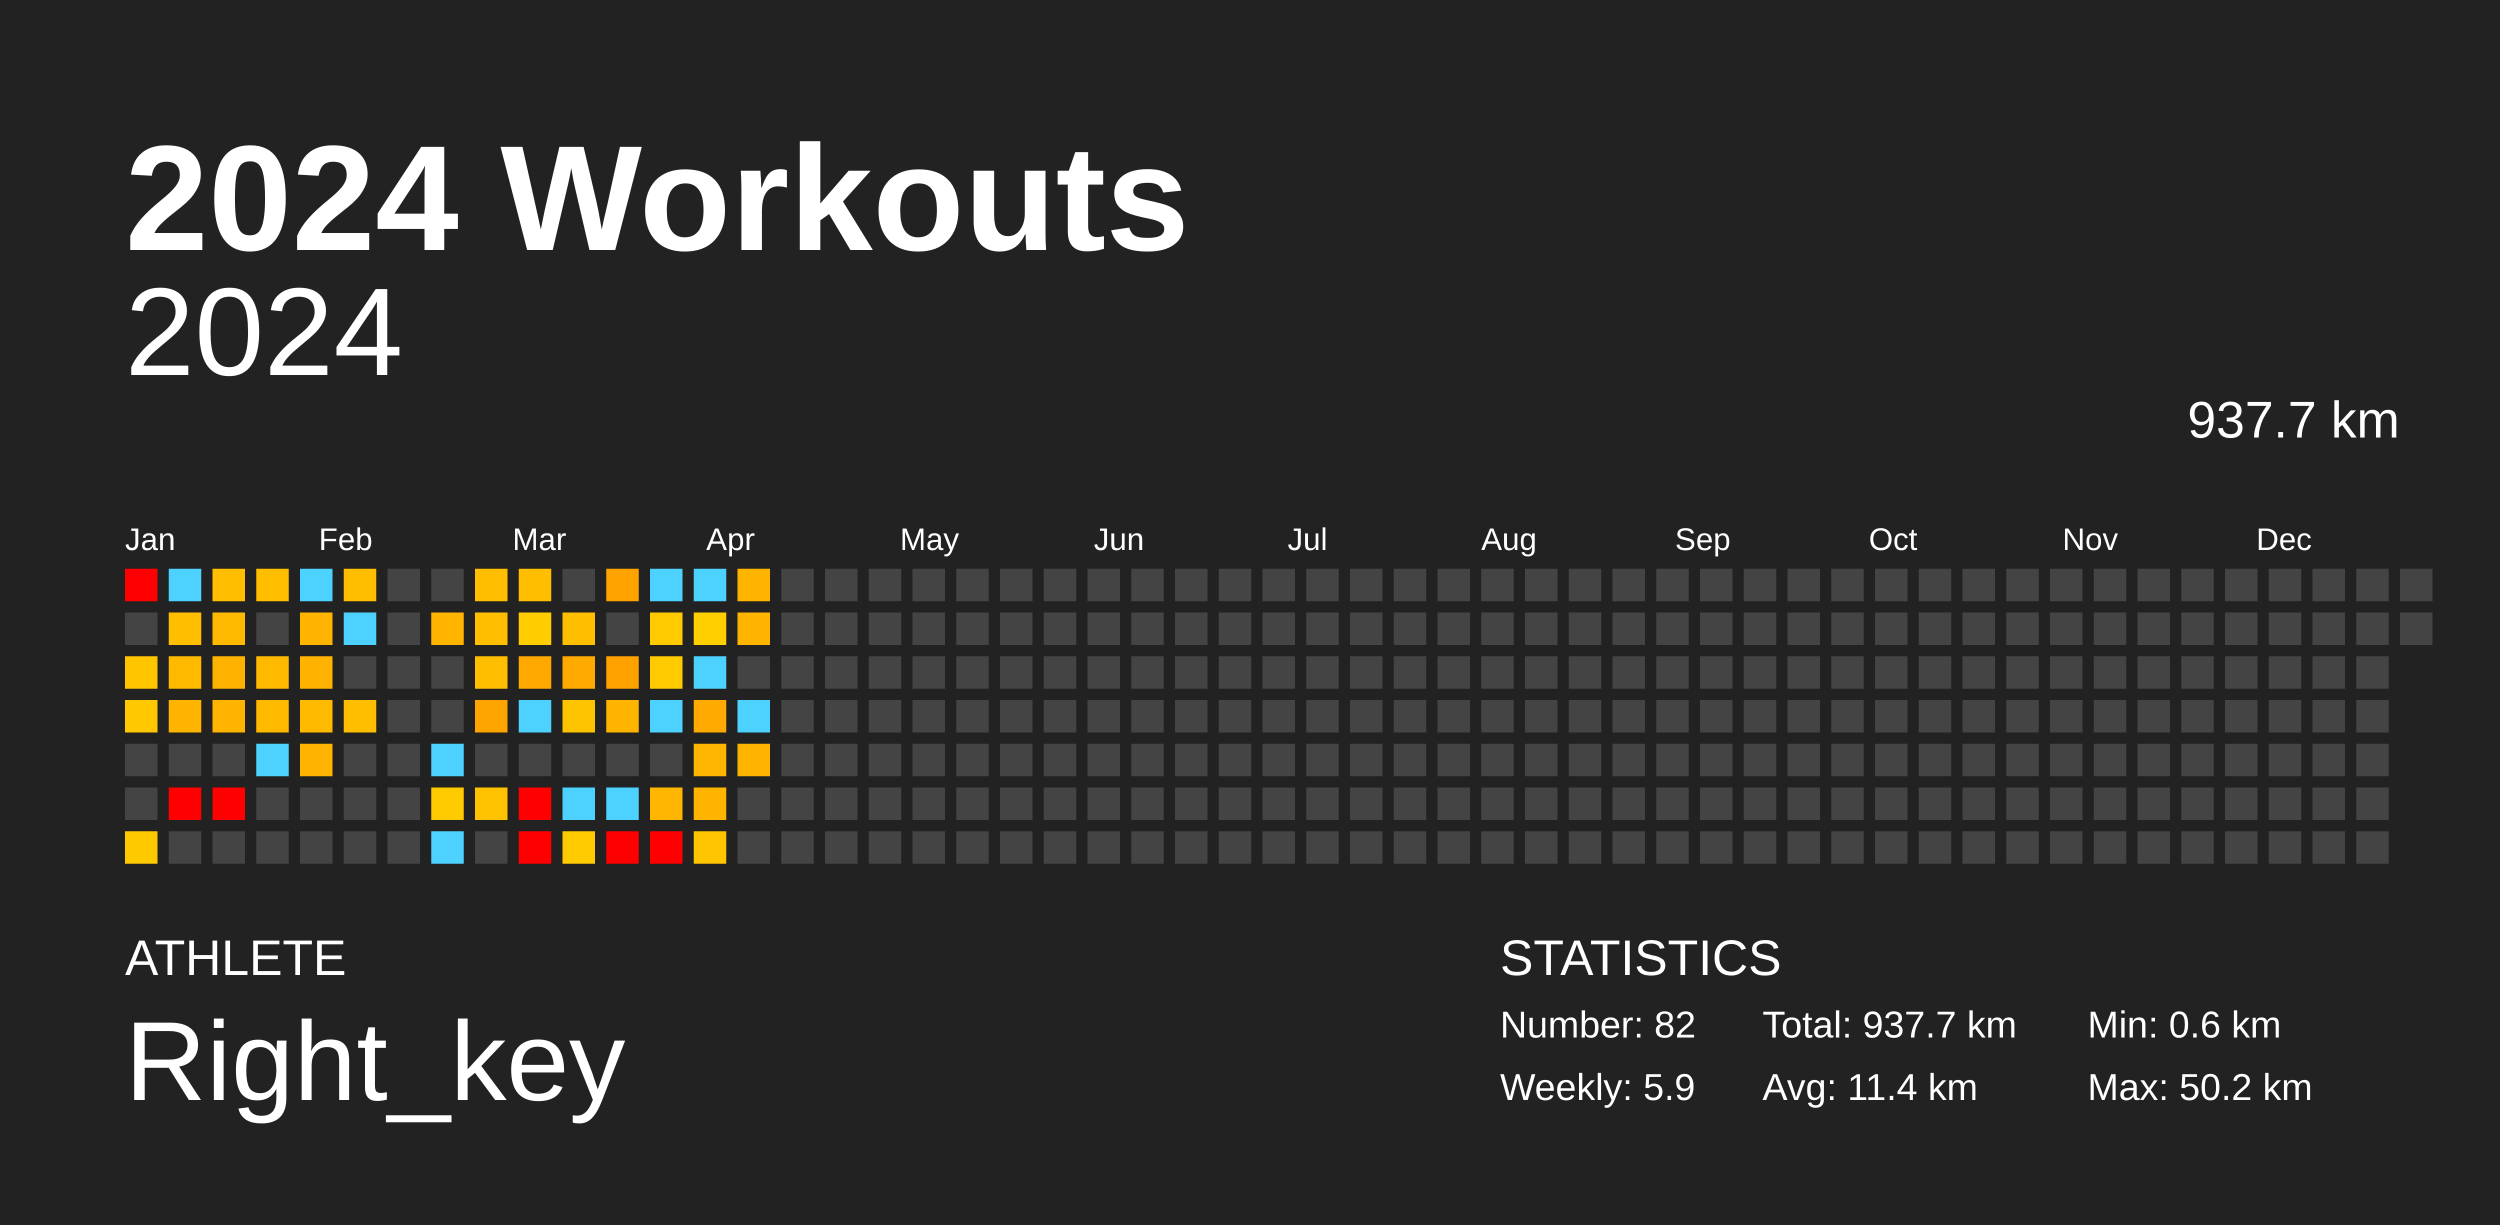
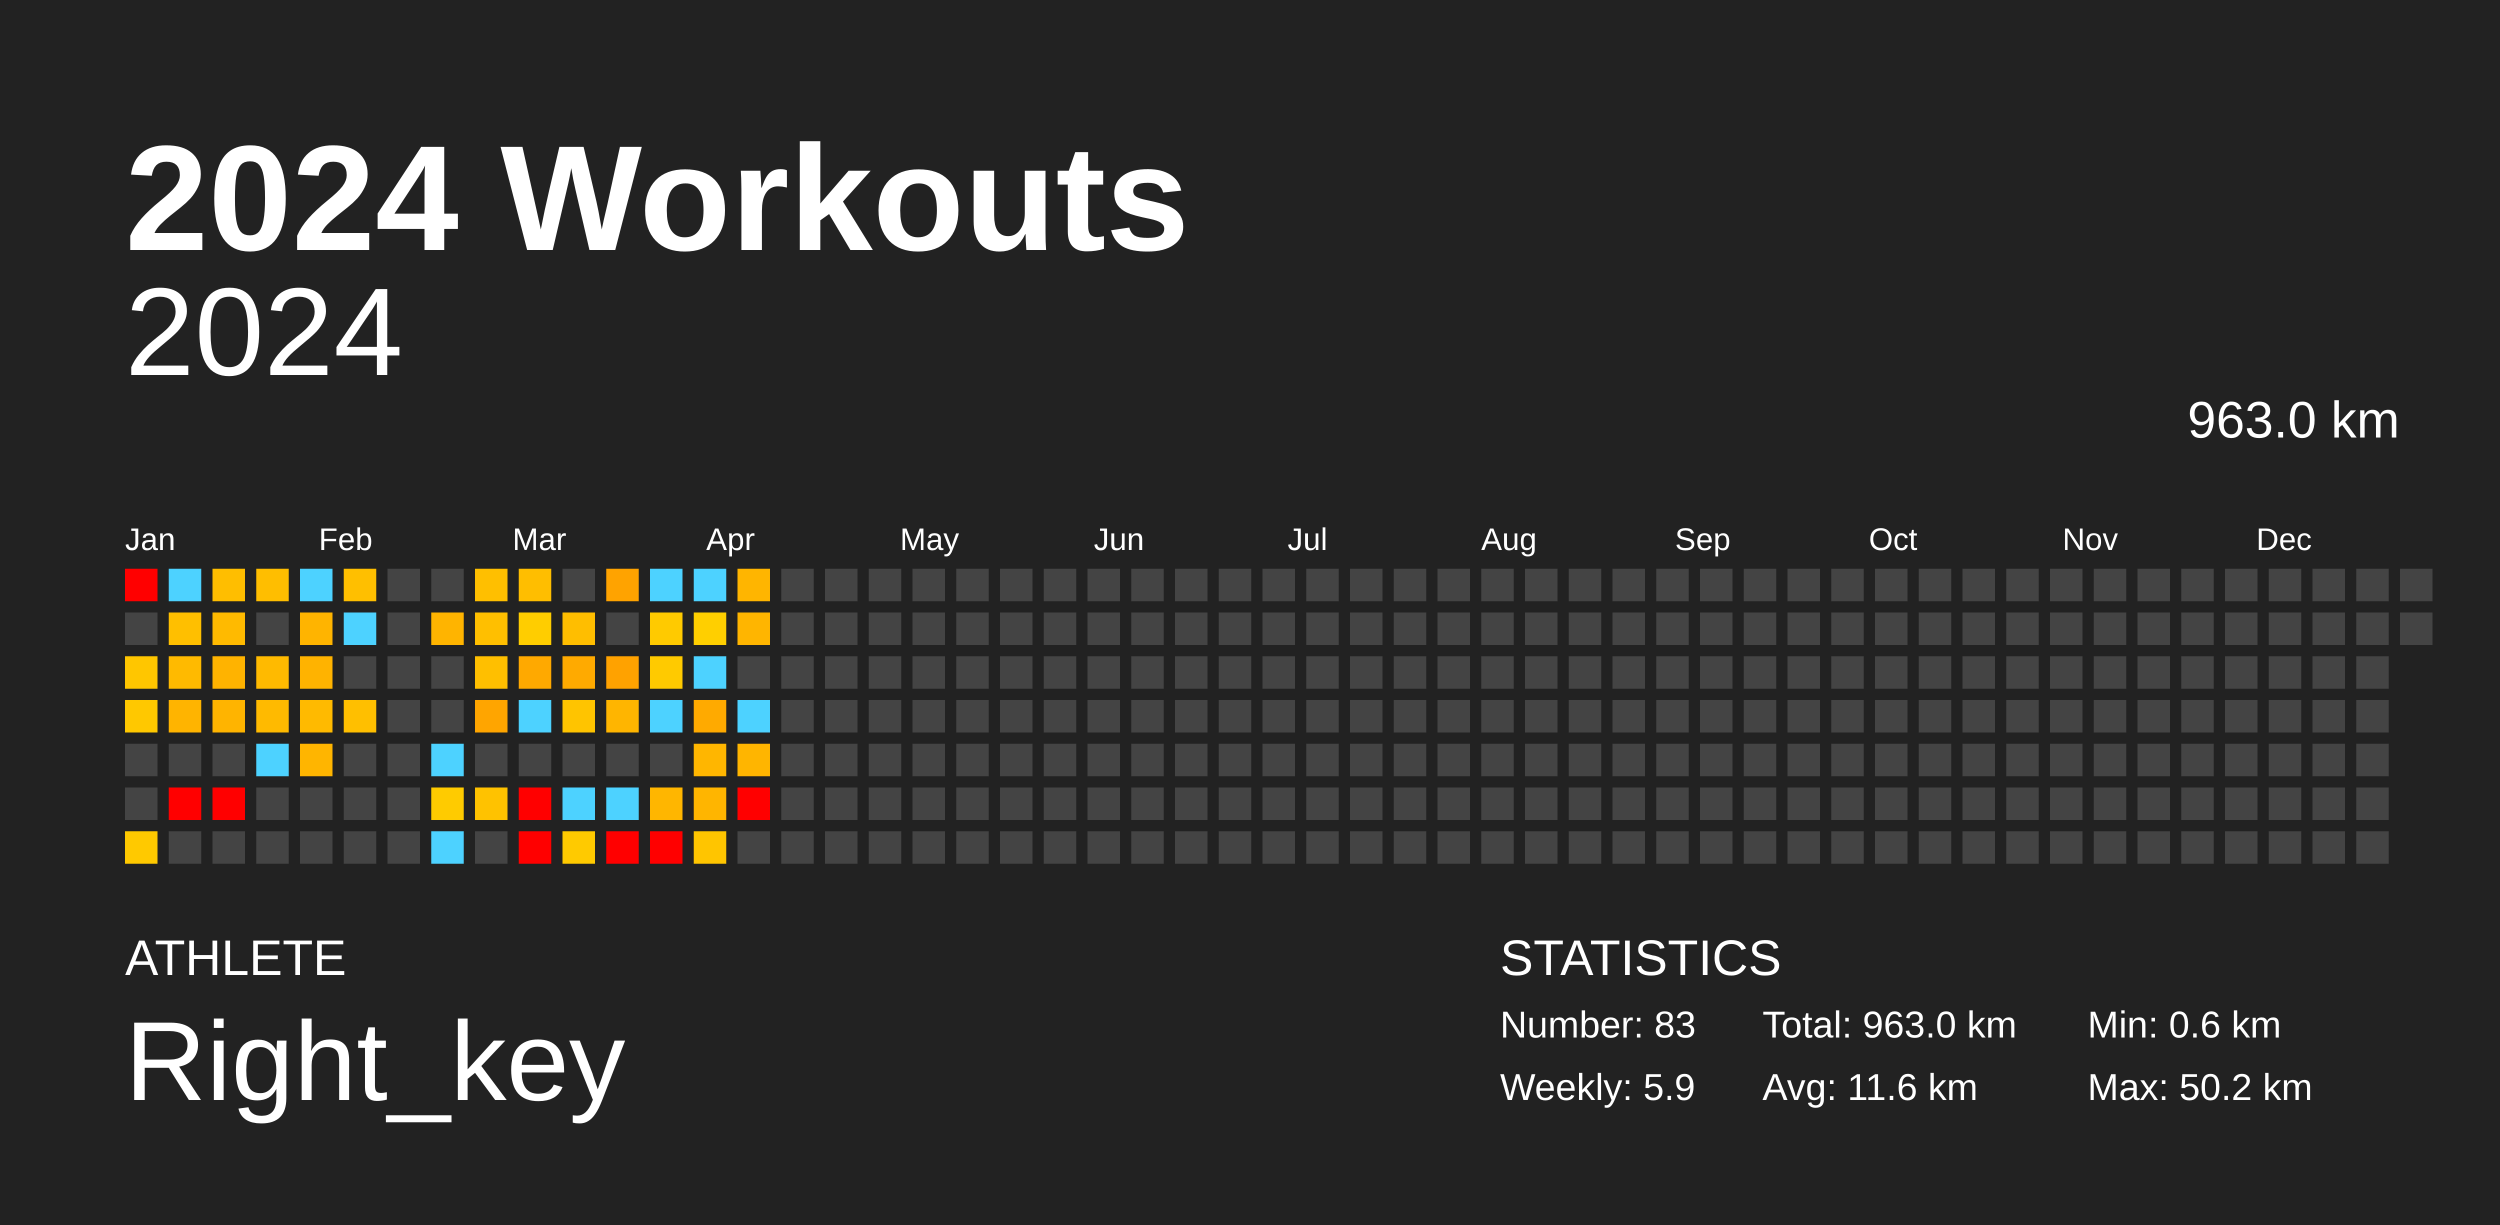
<svg xmlns="http://www.w3.org/2000/svg" baseProfile="full" height="98mm" version="1.1" viewBox="0,0,200,98" width="200mm">
  <defs />
  <rect fill="#222222" height="98" width="200" x="0" y="0" />
  <text fill="#FFFFFF" style="font-size:12px; font-family:Arial; font-weight:bold;" x="10" y="20">2024 Workouts</text>
  <text fill="#FFFFFF" style="font-size:4px; font-family:Arial" x="10" y="78">ATHLETE</text>
  <text fill="#FFFFFF" style="font-size:9px; font-family:Arial" x="10" y="88">Right_key</text>
  <text fill="#FFFFFF" style="font-size:4px; font-family:Arial" x="120" y="78">STATISTICS</text>
-   <text fill="#FFFFFF" style="font-size:3px; font-family:Arial" x="120" y="83">Number: 82</text>
+   <text fill="#FFFFFF" style="font-size:3px; font-family:Arial" x="120" y="83">Number: 83</text>
  <text fill="#FFFFFF" style="font-size:3px; font-family:Arial" x="120" y="88">Weekly: 5.9</text>
-   <text fill="#FFFFFF" style="font-size:3px; font-family:Arial" x="141" y="83">Total: 937.7 km</text>
-   <text fill="#FFFFFF" style="font-size:3px; font-family:Arial" x="141" y="88">Avg: 11.4 km</text>
+   <text fill="#FFFFFF" style="font-size:3px; font-family:Arial" x="141" y="83">Total: 963.0 km</text>
+   <text fill="#FFFFFF" style="font-size:3px; font-family:Arial" x="141" y="88">Avg: 11.6 km</text>
  <text fill="#FFFFFF" style="font-size:3px; font-family:Arial" x="167" y="83">Min: 0.6 km</text>
  <text fill="#FFFFFF" style="font-size:3px; font-family:Arial" x="167" y="88">Max: 50.2 km</text>
  <text alignment-baseline="hanging" fill="#FFFFFF" style="font-size:10.0px; font-family:Arial;" x="10" y="30">2024</text>
-   <text alignment-baseline="hanging" fill="#FFFFFF" style="font-size:4.125px; font-family:Arial;" x="175" y="35">937.7 km</text>
+   <text alignment-baseline="hanging" fill="#FFFFFF" style="font-size:4.125px; font-family:Arial;" x="175" y="35">963.0 km</text>
  <text fill="#FFFFFF" style="font-size:2.5px; font-family:Arial" x="10.0" y="44">Jan</text>
  <text fill="#FFFFFF" style="font-size:2.5px; font-family:Arial" x="25.5" y="44">Feb</text>
  <text fill="#FFFFFF" style="font-size:2.5px; font-family:Arial" x="41.0" y="44">Mar</text>
  <text fill="#FFFFFF" style="font-size:2.5px; font-family:Arial" x="56.5" y="44">Apr</text>
  <text fill="#FFFFFF" style="font-size:2.5px; font-family:Arial" x="72.0" y="44">May</text>
  <text fill="#FFFFFF" style="font-size:2.5px; font-family:Arial" x="87.5" y="44">Jun</text>
  <text fill="#FFFFFF" style="font-size:2.5px; font-family:Arial" x="103.0" y="44">Jul</text>
  <text fill="#FFFFFF" style="font-size:2.5px; font-family:Arial" x="118.5" y="44">Aug</text>
  <text fill="#FFFFFF" style="font-size:2.5px; font-family:Arial" x="134.0" y="44">Sep</text>
  <text fill="#FFFFFF" style="font-size:2.5px; font-family:Arial" x="149.5" y="44">Oct</text>
  <text fill="#FFFFFF" style="font-size:2.5px; font-family:Arial" x="165.0" y="44">Nov</text>
  <text fill="#FFFFFF" style="font-size:2.5px; font-family:Arial" x="180.5" y="44">Dec</text>
  <rect fill="red" height="2.6" width="2.6" x="10.0" y="45.5" />
  <rect fill="#444444" height="2.6" width="2.6" x="10.0" y="49.0" />
  <rect fill="#ffc600" height="2.6" width="2.6" x="10.0" y="52.5" />
  <rect fill="#ffc800" height="2.6" width="2.6" x="10.0" y="56.0" />
  <rect fill="#444444" height="2.6" width="2.6" x="10.0" y="59.5" />
  <rect fill="#444444" height="2.6" width="2.6" x="10.0" y="63.0" />
  <rect fill="#ffc900" height="2.6" width="2.6" x="10.0" y="66.5" />
  <rect fill="#4dd2ff" height="2.6" width="2.6" x="13.5" y="45.5" />
  <rect fill="#ffbf00" height="2.6" width="2.6" x="13.5" y="49.0" />
  <rect fill="#ffba00" height="2.6" width="2.6" x="13.5" y="52.5" />
  <rect fill="#ffb400" height="2.6" width="2.6" x="13.5" y="56.0" />
  <rect fill="#444444" height="2.6" width="2.6" x="13.5" y="59.5" />
  <rect fill="red" height="2.6" width="2.6" x="13.5" y="63.0" />
  <rect fill="#444444" height="2.6" width="2.6" x="13.5" y="66.5" />
  <rect fill="#ffbe00" height="2.6" width="2.6" x="17.0" y="45.5" />
  <rect fill="#ffba00" height="2.6" width="2.6" x="17.0" y="49.0" />
  <rect fill="#ffb300" height="2.6" width="2.6" x="17.0" y="52.5" />
  <rect fill="#ffb400" height="2.6" width="2.6" x="17.0" y="56.0" />
  <rect fill="#444444" height="2.6" width="2.6" x="17.0" y="59.5" />
  <rect fill="red" height="2.6" width="2.6" x="17.0" y="63.0" />
  <rect fill="#444444" height="2.6" width="2.6" x="17.0" y="66.5" />
  <rect fill="#ffbe00" height="2.6" width="2.6" x="20.5" y="45.5" />
  <rect fill="#444444" height="2.6" width="2.6" x="20.5" y="49.0" />
  <rect fill="#ffba00" height="2.6" width="2.6" x="20.5" y="52.5" />
  <rect fill="#ffba00" height="2.6" width="2.6" x="20.5" y="56.0" />
  <rect fill="#4dd2ff" height="2.6" width="2.6" x="20.5" y="59.5" />
  <rect fill="#444444" height="2.6" width="2.6" x="20.5" y="63.0" />
  <rect fill="#444444" height="2.6" width="2.6" x="20.5" y="66.5" />
  <rect fill="#4dd2ff" height="2.6" width="2.6" x="24.0" y="45.5" />
  <rect fill="#ffb400" height="2.6" width="2.6" x="24.0" y="49.0" />
  <rect fill="#ffb300" height="2.6" width="2.6" x="24.0" y="52.5" />
  <rect fill="#ffba00" height="2.6" width="2.6" x="24.0" y="56.0" />
  <rect fill="#ffb500" height="2.6" width="2.6" x="24.0" y="59.5" />
  <rect fill="#444444" height="2.6" width="2.6" x="24.0" y="63.0" />
  <rect fill="#444444" height="2.6" width="2.6" x="24.0" y="66.5" />
  <rect fill="#ffbf00" height="2.6" width="2.6" x="27.5" y="45.5" />
  <rect fill="#4dd2ff" height="2.6" width="2.6" x="27.5" y="49.0" />
  <rect fill="#444444" height="2.6" width="2.6" x="27.5" y="52.5" />
  <rect fill="#ffbf00" height="2.6" width="2.6" x="27.5" y="56.0" />
  <rect fill="#444444" height="2.6" width="2.6" x="27.5" y="59.5" />
  <rect fill="#444444" height="2.6" width="2.6" x="27.5" y="63.0" />
  <rect fill="#444444" height="2.6" width="2.6" x="27.5" y="66.5" />
  <rect fill="#444444" height="2.6" width="2.6" x="31.0" y="45.5" />
  <rect fill="#444444" height="2.6" width="2.6" x="31.0" y="49.0" />
  <rect fill="#444444" height="2.6" width="2.6" x="31.0" y="52.5" />
  <rect fill="#444444" height="2.6" width="2.6" x="31.0" y="56.0" />
  <rect fill="#444444" height="2.6" width="2.6" x="31.0" y="59.5" />
  <rect fill="#444444" height="2.6" width="2.6" x="31.0" y="63.0" />
  <rect fill="#444444" height="2.6" width="2.6" x="31.0" y="66.5" />
  <rect fill="#444444" height="2.6" width="2.6" x="34.5" y="45.5" />
  <rect fill="#ffb400" height="2.6" width="2.6" x="34.5" y="49.0" />
  <rect fill="#444444" height="2.6" width="2.6" x="34.5" y="52.5" />
  <rect fill="#444444" height="2.6" width="2.6" x="34.5" y="56.0" />
  <rect fill="#4dd2ff" height="2.6" width="2.6" x="34.5" y="59.5" />
  <rect fill="#ffcb00" height="2.6" width="2.6" x="34.5" y="63.0" />
  <rect fill="#4dd2ff" height="2.6" width="2.6" x="34.5" y="66.5" />
  <rect fill="#ffbf00" height="2.6" width="2.6" x="38.0" y="45.5" />
  <rect fill="#ffbf00" height="2.6" width="2.6" x="38.0" y="49.0" />
  <rect fill="#ffbf00" height="2.6" width="2.6" x="38.0" y="52.5" />
  <rect fill="#ffa500" height="2.6" width="2.6" x="38.0" y="56.0" />
  <rect fill="#444444" height="2.6" width="2.6" x="38.0" y="59.5" />
  <rect fill="#ffc200" height="2.6" width="2.6" x="38.0" y="63.0" />
  <rect fill="#444444" height="2.6" width="2.6" x="38.0" y="66.5" />
  <rect fill="#ffbe00" height="2.6" width="2.6" x="41.5" y="45.5" />
  <rect fill="#ffcd00" height="2.6" width="2.6" x="41.5" y="49.0" />
  <rect fill="#ffa900" height="2.6" width="2.6" x="41.5" y="52.5" />
  <rect fill="#4dd2ff" height="2.6" width="2.6" x="41.5" y="56.0" />
  <rect fill="#444444" height="2.6" width="2.6" x="41.5" y="59.5" />
  <rect fill="red" height="2.6" width="2.6" x="41.5" y="63.0" />
  <rect fill="red" height="2.6" width="2.6" x="41.5" y="66.5" />
  <rect fill="#444444" height="2.6" width="2.6" x="45.0" y="45.5" />
  <rect fill="#ffbe00" height="2.6" width="2.6" x="45.0" y="49.0" />
  <rect fill="#ffaa00" height="2.6" width="2.6" x="45.0" y="52.5" />
  <rect fill="#ffc400" height="2.6" width="2.6" x="45.0" y="56.0" />
  <rect fill="#444444" height="2.6" width="2.6" x="45.0" y="59.5" />
  <rect fill="#4dd2ff" height="2.6" width="2.6" x="45.0" y="63.0" />
  <rect fill="#ffca00" height="2.6" width="2.6" x="45.0" y="66.5" />
  <rect fill="#ffa300" height="2.6" width="2.6" x="48.5" y="45.5" />
  <rect fill="#444444" height="2.6" width="2.6" x="48.5" y="49.0" />
  <rect fill="#ffa200" height="2.6" width="2.6" x="48.5" y="52.5" />
  <rect fill="#ffb500" height="2.6" width="2.6" x="48.5" y="56.0" />
  <rect fill="#444444" height="2.6" width="2.6" x="48.5" y="59.5" />
  <rect fill="#4dd2ff" height="2.6" width="2.6" x="48.5" y="63.0" />
  <rect fill="red" height="2.6" width="2.6" x="48.5" y="66.5" />
  <rect fill="#4dd2ff" height="2.6" width="2.6" x="52.0" y="45.5" />
  <rect fill="#ffca00" height="2.6" width="2.6" x="52.0" y="49.0" />
  <rect fill="#ffca00" height="2.6" width="2.6" x="52.0" y="52.5" />
  <rect fill="#4dd2ff" height="2.6" width="2.6" x="52.0" y="56.0" />
  <rect fill="#444444" height="2.6" width="2.6" x="52.0" y="59.5" />
  <rect fill="#ffb600" height="2.6" width="2.6" x="52.0" y="63.0" />
  <rect fill="red" height="2.6" width="2.6" x="52.0" y="66.5" />
  <rect fill="#4dd2ff" height="2.6" width="2.6" x="55.5" y="45.5" />
  <rect fill="#ffcf00" height="2.6" width="2.6" x="55.5" y="49.0" />
  <rect fill="#4dd2ff" height="2.6" width="2.6" x="55.5" y="52.5" />
  <rect fill="#ffaa00" height="2.6" width="2.6" x="55.5" y="56.0" />
  <rect fill="#ffb600" height="2.6" width="2.6" x="55.5" y="59.5" />
  <rect fill="#ffb500" height="2.6" width="2.6" x="55.5" y="63.0" />
  <rect fill="#ffc500" height="2.6" width="2.6" x="55.5" y="66.5" />
  <rect fill="#ffb500" height="2.6" width="2.6" x="59.0" y="45.5" />
  <rect fill="#ffb500" height="2.6" width="2.6" x="59.0" y="49.0" />
  <rect fill="#444444" height="2.6" width="2.6" x="59.0" y="52.5" />
  <rect fill="#4dd2ff" height="2.6" width="2.6" x="59.0" y="56.0" />
  <rect fill="#ffb500" height="2.6" width="2.6" x="59.0" y="59.5" />
-   <rect fill="#444444" height="2.6" width="2.6" x="59.0" y="63.0" />
+   <rect fill="red" height="2.6" width="2.6" x="59.0" y="63.0" />
  <rect fill="#444444" height="2.6" width="2.6" x="59.0" y="66.5" />
  <rect fill="#444444" height="2.6" width="2.6" x="62.5" y="45.5" />
  <rect fill="#444444" height="2.6" width="2.6" x="62.5" y="49.0" />
  <rect fill="#444444" height="2.6" width="2.6" x="62.5" y="52.5" />
  <rect fill="#444444" height="2.6" width="2.6" x="62.5" y="56.0" />
  <rect fill="#444444" height="2.6" width="2.6" x="62.5" y="59.5" />
  <rect fill="#444444" height="2.6" width="2.6" x="62.5" y="63.0" />
  <rect fill="#444444" height="2.6" width="2.6" x="62.5" y="66.5" />
  <rect fill="#444444" height="2.6" width="2.6" x="66.0" y="45.5" />
  <rect fill="#444444" height="2.6" width="2.6" x="66.0" y="49.0" />
  <rect fill="#444444" height="2.6" width="2.6" x="66.0" y="52.5" />
  <rect fill="#444444" height="2.6" width="2.6" x="66.0" y="56.0" />
  <rect fill="#444444" height="2.6" width="2.6" x="66.0" y="59.5" />
  <rect fill="#444444" height="2.6" width="2.6" x="66.0" y="63.0" />
  <rect fill="#444444" height="2.6" width="2.6" x="66.0" y="66.5" />
  <rect fill="#444444" height="2.6" width="2.6" x="69.5" y="45.5" />
  <rect fill="#444444" height="2.6" width="2.6" x="69.5" y="49.0" />
  <rect fill="#444444" height="2.6" width="2.6" x="69.5" y="52.5" />
  <rect fill="#444444" height="2.6" width="2.6" x="69.5" y="56.0" />
  <rect fill="#444444" height="2.6" width="2.6" x="69.5" y="59.5" />
  <rect fill="#444444" height="2.6" width="2.6" x="69.5" y="63.0" />
  <rect fill="#444444" height="2.6" width="2.6" x="69.5" y="66.5" />
  <rect fill="#444444" height="2.6" width="2.6" x="73.0" y="45.5" />
  <rect fill="#444444" height="2.6" width="2.6" x="73.0" y="49.0" />
  <rect fill="#444444" height="2.6" width="2.6" x="73.0" y="52.5" />
  <rect fill="#444444" height="2.6" width="2.6" x="73.0" y="56.0" />
  <rect fill="#444444" height="2.6" width="2.6" x="73.0" y="59.5" />
  <rect fill="#444444" height="2.6" width="2.6" x="73.0" y="63.0" />
  <rect fill="#444444" height="2.6" width="2.6" x="73.0" y="66.5" />
  <rect fill="#444444" height="2.6" width="2.6" x="76.5" y="45.5" />
  <rect fill="#444444" height="2.6" width="2.6" x="76.5" y="49.0" />
  <rect fill="#444444" height="2.6" width="2.6" x="76.5" y="52.5" />
  <rect fill="#444444" height="2.6" width="2.6" x="76.5" y="56.0" />
  <rect fill="#444444" height="2.6" width="2.6" x="76.5" y="59.5" />
  <rect fill="#444444" height="2.6" width="2.6" x="76.5" y="63.0" />
  <rect fill="#444444" height="2.6" width="2.6" x="76.5" y="66.5" />
  <rect fill="#444444" height="2.6" width="2.6" x="80.0" y="45.5" />
  <rect fill="#444444" height="2.6" width="2.6" x="80.0" y="49.0" />
  <rect fill="#444444" height="2.6" width="2.6" x="80.0" y="52.5" />
  <rect fill="#444444" height="2.6" width="2.6" x="80.0" y="56.0" />
  <rect fill="#444444" height="2.6" width="2.6" x="80.0" y="59.5" />
  <rect fill="#444444" height="2.6" width="2.6" x="80.0" y="63.0" />
  <rect fill="#444444" height="2.6" width="2.6" x="80.0" y="66.5" />
  <rect fill="#444444" height="2.6" width="2.6" x="83.5" y="45.5" />
  <rect fill="#444444" height="2.6" width="2.6" x="83.5" y="49.0" />
  <rect fill="#444444" height="2.6" width="2.6" x="83.5" y="52.5" />
  <rect fill="#444444" height="2.6" width="2.6" x="83.5" y="56.0" />
  <rect fill="#444444" height="2.6" width="2.6" x="83.5" y="59.5" />
  <rect fill="#444444" height="2.6" width="2.6" x="83.5" y="63.0" />
  <rect fill="#444444" height="2.6" width="2.6" x="83.5" y="66.5" />
  <rect fill="#444444" height="2.6" width="2.6" x="87.0" y="45.5" />
  <rect fill="#444444" height="2.6" width="2.6" x="87.0" y="49.0" />
  <rect fill="#444444" height="2.6" width="2.6" x="87.0" y="52.5" />
  <rect fill="#444444" height="2.6" width="2.6" x="87.0" y="56.0" />
  <rect fill="#444444" height="2.6" width="2.6" x="87.0" y="59.5" />
  <rect fill="#444444" height="2.6" width="2.6" x="87.0" y="63.0" />
  <rect fill="#444444" height="2.6" width="2.6" x="87.0" y="66.5" />
  <rect fill="#444444" height="2.6" width="2.6" x="90.5" y="45.5" />
  <rect fill="#444444" height="2.6" width="2.6" x="90.5" y="49.0" />
  <rect fill="#444444" height="2.6" width="2.6" x="90.5" y="52.5" />
  <rect fill="#444444" height="2.6" width="2.6" x="90.5" y="56.0" />
  <rect fill="#444444" height="2.6" width="2.6" x="90.5" y="59.5" />
  <rect fill="#444444" height="2.6" width="2.6" x="90.5" y="63.0" />
  <rect fill="#444444" height="2.6" width="2.6" x="90.5" y="66.5" />
  <rect fill="#444444" height="2.6" width="2.6" x="94.0" y="45.5" />
  <rect fill="#444444" height="2.6" width="2.6" x="94.0" y="49.0" />
  <rect fill="#444444" height="2.6" width="2.6" x="94.0" y="52.5" />
  <rect fill="#444444" height="2.6" width="2.6" x="94.0" y="56.0" />
  <rect fill="#444444" height="2.6" width="2.6" x="94.0" y="59.5" />
  <rect fill="#444444" height="2.6" width="2.6" x="94.0" y="63.0" />
  <rect fill="#444444" height="2.6" width="2.6" x="94.0" y="66.5" />
  <rect fill="#444444" height="2.6" width="2.6" x="97.5" y="45.5" />
  <rect fill="#444444" height="2.6" width="2.6" x="97.5" y="49.0" />
  <rect fill="#444444" height="2.6" width="2.6" x="97.5" y="52.5" />
  <rect fill="#444444" height="2.6" width="2.6" x="97.5" y="56.0" />
  <rect fill="#444444" height="2.6" width="2.6" x="97.5" y="59.5" />
  <rect fill="#444444" height="2.6" width="2.6" x="97.5" y="63.0" />
  <rect fill="#444444" height="2.6" width="2.6" x="97.5" y="66.5" />
  <rect fill="#444444" height="2.6" width="2.6" x="101.0" y="45.5" />
  <rect fill="#444444" height="2.6" width="2.6" x="101.0" y="49.0" />
  <rect fill="#444444" height="2.6" width="2.6" x="101.0" y="52.5" />
  <rect fill="#444444" height="2.6" width="2.6" x="101.0" y="56.0" />
  <rect fill="#444444" height="2.6" width="2.6" x="101.0" y="59.5" />
  <rect fill="#444444" height="2.6" width="2.6" x="101.0" y="63.0" />
  <rect fill="#444444" height="2.6" width="2.6" x="101.0" y="66.5" />
  <rect fill="#444444" height="2.6" width="2.6" x="104.5" y="45.5" />
  <rect fill="#444444" height="2.6" width="2.6" x="104.5" y="49.0" />
  <rect fill="#444444" height="2.6" width="2.6" x="104.5" y="52.5" />
  <rect fill="#444444" height="2.6" width="2.6" x="104.5" y="56.0" />
  <rect fill="#444444" height="2.6" width="2.6" x="104.5" y="59.5" />
  <rect fill="#444444" height="2.6" width="2.6" x="104.5" y="63.0" />
  <rect fill="#444444" height="2.6" width="2.6" x="104.5" y="66.5" />
  <rect fill="#444444" height="2.6" width="2.6" x="108.0" y="45.5" />
  <rect fill="#444444" height="2.6" width="2.6" x="108.0" y="49.0" />
  <rect fill="#444444" height="2.6" width="2.6" x="108.0" y="52.5" />
  <rect fill="#444444" height="2.6" width="2.6" x="108.0" y="56.0" />
  <rect fill="#444444" height="2.6" width="2.6" x="108.0" y="59.5" />
  <rect fill="#444444" height="2.6" width="2.6" x="108.0" y="63.0" />
  <rect fill="#444444" height="2.6" width="2.6" x="108.0" y="66.5" />
  <rect fill="#444444" height="2.6" width="2.6" x="111.5" y="45.5" />
  <rect fill="#444444" height="2.6" width="2.6" x="111.5" y="49.0" />
  <rect fill="#444444" height="2.6" width="2.6" x="111.5" y="52.5" />
  <rect fill="#444444" height="2.6" width="2.6" x="111.5" y="56.0" />
  <rect fill="#444444" height="2.6" width="2.6" x="111.5" y="59.5" />
  <rect fill="#444444" height="2.6" width="2.6" x="111.5" y="63.0" />
  <rect fill="#444444" height="2.6" width="2.6" x="111.5" y="66.5" />
  <rect fill="#444444" height="2.6" width="2.6" x="115.0" y="45.5" />
  <rect fill="#444444" height="2.6" width="2.6" x="115.0" y="49.0" />
  <rect fill="#444444" height="2.6" width="2.6" x="115.0" y="52.5" />
  <rect fill="#444444" height="2.6" width="2.6" x="115.0" y="56.0" />
  <rect fill="#444444" height="2.6" width="2.6" x="115.0" y="59.5" />
  <rect fill="#444444" height="2.6" width="2.6" x="115.0" y="63.0" />
  <rect fill="#444444" height="2.6" width="2.6" x="115.0" y="66.5" />
  <rect fill="#444444" height="2.6" width="2.6" x="118.5" y="45.5" />
  <rect fill="#444444" height="2.6" width="2.6" x="118.5" y="49.0" />
  <rect fill="#444444" height="2.6" width="2.6" x="118.5" y="52.5" />
  <rect fill="#444444" height="2.6" width="2.6" x="118.5" y="56.0" />
  <rect fill="#444444" height="2.6" width="2.6" x="118.5" y="59.5" />
  <rect fill="#444444" height="2.6" width="2.6" x="118.5" y="63.0" />
  <rect fill="#444444" height="2.6" width="2.6" x="118.5" y="66.5" />
  <rect fill="#444444" height="2.6" width="2.6" x="122.0" y="45.5" />
  <rect fill="#444444" height="2.6" width="2.6" x="122.0" y="49.0" />
  <rect fill="#444444" height="2.6" width="2.6" x="122.0" y="52.5" />
  <rect fill="#444444" height="2.6" width="2.6" x="122.0" y="56.0" />
  <rect fill="#444444" height="2.6" width="2.6" x="122.0" y="59.5" />
  <rect fill="#444444" height="2.6" width="2.6" x="122.0" y="63.0" />
  <rect fill="#444444" height="2.6" width="2.6" x="122.0" y="66.5" />
  <rect fill="#444444" height="2.6" width="2.6" x="125.5" y="45.5" />
  <rect fill="#444444" height="2.6" width="2.6" x="125.5" y="49.0" />
  <rect fill="#444444" height="2.6" width="2.6" x="125.5" y="52.5" />
  <rect fill="#444444" height="2.6" width="2.6" x="125.5" y="56.0" />
  <rect fill="#444444" height="2.6" width="2.6" x="125.5" y="59.5" />
  <rect fill="#444444" height="2.6" width="2.6" x="125.5" y="63.0" />
  <rect fill="#444444" height="2.6" width="2.6" x="125.5" y="66.5" />
  <rect fill="#444444" height="2.6" width="2.6" x="129.0" y="45.5" />
  <rect fill="#444444" height="2.6" width="2.6" x="129.0" y="49.0" />
  <rect fill="#444444" height="2.6" width="2.6" x="129.0" y="52.5" />
  <rect fill="#444444" height="2.6" width="2.6" x="129.0" y="56.0" />
  <rect fill="#444444" height="2.6" width="2.6" x="129.0" y="59.5" />
  <rect fill="#444444" height="2.6" width="2.6" x="129.0" y="63.0" />
  <rect fill="#444444" height="2.6" width="2.6" x="129.0" y="66.5" />
  <rect fill="#444444" height="2.6" width="2.6" x="132.5" y="45.5" />
  <rect fill="#444444" height="2.6" width="2.6" x="132.5" y="49.0" />
  <rect fill="#444444" height="2.6" width="2.6" x="132.5" y="52.5" />
  <rect fill="#444444" height="2.6" width="2.6" x="132.5" y="56.0" />
  <rect fill="#444444" height="2.6" width="2.6" x="132.5" y="59.5" />
  <rect fill="#444444" height="2.6" width="2.6" x="132.5" y="63.0" />
  <rect fill="#444444" height="2.6" width="2.6" x="132.5" y="66.5" />
  <rect fill="#444444" height="2.6" width="2.6" x="136.0" y="45.5" />
  <rect fill="#444444" height="2.6" width="2.6" x="136.0" y="49.0" />
  <rect fill="#444444" height="2.6" width="2.6" x="136.0" y="52.5" />
  <rect fill="#444444" height="2.6" width="2.6" x="136.0" y="56.0" />
  <rect fill="#444444" height="2.6" width="2.6" x="136.0" y="59.5" />
  <rect fill="#444444" height="2.6" width="2.6" x="136.0" y="63.0" />
  <rect fill="#444444" height="2.6" width="2.6" x="136.0" y="66.5" />
  <rect fill="#444444" height="2.6" width="2.6" x="139.5" y="45.5" />
  <rect fill="#444444" height="2.6" width="2.6" x="139.5" y="49.0" />
  <rect fill="#444444" height="2.6" width="2.6" x="139.5" y="52.5" />
  <rect fill="#444444" height="2.6" width="2.6" x="139.5" y="56.0" />
  <rect fill="#444444" height="2.6" width="2.6" x="139.5" y="59.5" />
  <rect fill="#444444" height="2.6" width="2.6" x="139.5" y="63.0" />
  <rect fill="#444444" height="2.6" width="2.6" x="139.5" y="66.5" />
  <rect fill="#444444" height="2.6" width="2.6" x="143.0" y="45.5" />
  <rect fill="#444444" height="2.6" width="2.6" x="143.0" y="49.0" />
  <rect fill="#444444" height="2.6" width="2.6" x="143.0" y="52.5" />
  <rect fill="#444444" height="2.6" width="2.6" x="143.0" y="56.0" />
  <rect fill="#444444" height="2.6" width="2.6" x="143.0" y="59.5" />
  <rect fill="#444444" height="2.6" width="2.6" x="143.0" y="63.0" />
  <rect fill="#444444" height="2.6" width="2.6" x="143.0" y="66.5" />
  <rect fill="#444444" height="2.6" width="2.6" x="146.5" y="45.5" />
  <rect fill="#444444" height="2.6" width="2.6" x="146.5" y="49.0" />
  <rect fill="#444444" height="2.6" width="2.6" x="146.5" y="52.5" />
  <rect fill="#444444" height="2.6" width="2.6" x="146.5" y="56.0" />
  <rect fill="#444444" height="2.6" width="2.6" x="146.5" y="59.5" />
  <rect fill="#444444" height="2.6" width="2.6" x="146.5" y="63.0" />
  <rect fill="#444444" height="2.6" width="2.6" x="146.5" y="66.5" />
  <rect fill="#444444" height="2.6" width="2.6" x="150.0" y="45.5" />
  <rect fill="#444444" height="2.6" width="2.6" x="150.0" y="49.0" />
  <rect fill="#444444" height="2.6" width="2.6" x="150.0" y="52.5" />
  <rect fill="#444444" height="2.6" width="2.6" x="150.0" y="56.0" />
  <rect fill="#444444" height="2.6" width="2.6" x="150.0" y="59.5" />
  <rect fill="#444444" height="2.6" width="2.6" x="150.0" y="63.0" />
  <rect fill="#444444" height="2.6" width="2.6" x="150.0" y="66.5" />
  <rect fill="#444444" height="2.6" width="2.6" x="153.5" y="45.5" />
  <rect fill="#444444" height="2.6" width="2.6" x="153.5" y="49.0" />
  <rect fill="#444444" height="2.6" width="2.6" x="153.5" y="52.5" />
  <rect fill="#444444" height="2.6" width="2.6" x="153.5" y="56.0" />
  <rect fill="#444444" height="2.6" width="2.6" x="153.5" y="59.5" />
  <rect fill="#444444" height="2.6" width="2.6" x="153.5" y="63.0" />
  <rect fill="#444444" height="2.6" width="2.6" x="153.5" y="66.5" />
  <rect fill="#444444" height="2.6" width="2.6" x="157.0" y="45.5" />
  <rect fill="#444444" height="2.6" width="2.6" x="157.0" y="49.0" />
  <rect fill="#444444" height="2.6" width="2.6" x="157.0" y="52.5" />
  <rect fill="#444444" height="2.6" width="2.6" x="157.0" y="56.0" />
  <rect fill="#444444" height="2.6" width="2.6" x="157.0" y="59.5" />
  <rect fill="#444444" height="2.6" width="2.6" x="157.0" y="63.0" />
  <rect fill="#444444" height="2.6" width="2.6" x="157.0" y="66.5" />
  <rect fill="#444444" height="2.6" width="2.6" x="160.5" y="45.5" />
  <rect fill="#444444" height="2.6" width="2.6" x="160.5" y="49.0" />
  <rect fill="#444444" height="2.6" width="2.6" x="160.5" y="52.5" />
  <rect fill="#444444" height="2.6" width="2.6" x="160.5" y="56.0" />
  <rect fill="#444444" height="2.6" width="2.6" x="160.5" y="59.5" />
  <rect fill="#444444" height="2.6" width="2.6" x="160.5" y="63.0" />
  <rect fill="#444444" height="2.6" width="2.6" x="160.5" y="66.5" />
  <rect fill="#444444" height="2.6" width="2.6" x="164.0" y="45.5" />
  <rect fill="#444444" height="2.6" width="2.6" x="164.0" y="49.0" />
  <rect fill="#444444" height="2.6" width="2.6" x="164.0" y="52.5" />
  <rect fill="#444444" height="2.6" width="2.6" x="164.0" y="56.0" />
  <rect fill="#444444" height="2.6" width="2.6" x="164.0" y="59.5" />
  <rect fill="#444444" height="2.6" width="2.6" x="164.0" y="63.0" />
  <rect fill="#444444" height="2.6" width="2.6" x="164.0" y="66.5" />
  <rect fill="#444444" height="2.6" width="2.6" x="167.5" y="45.5" />
  <rect fill="#444444" height="2.6" width="2.6" x="167.5" y="49.0" />
  <rect fill="#444444" height="2.6" width="2.6" x="167.5" y="52.5" />
  <rect fill="#444444" height="2.6" width="2.6" x="167.5" y="56.0" />
  <rect fill="#444444" height="2.6" width="2.6" x="167.5" y="59.5" />
  <rect fill="#444444" height="2.6" width="2.6" x="167.5" y="63.0" />
  <rect fill="#444444" height="2.6" width="2.6" x="167.5" y="66.5" />
  <rect fill="#444444" height="2.6" width="2.6" x="171.0" y="45.5" />
  <rect fill="#444444" height="2.6" width="2.6" x="171.0" y="49.0" />
  <rect fill="#444444" height="2.6" width="2.6" x="171.0" y="52.5" />
  <rect fill="#444444" height="2.6" width="2.6" x="171.0" y="56.0" />
  <rect fill="#444444" height="2.6" width="2.6" x="171.0" y="59.5" />
  <rect fill="#444444" height="2.6" width="2.6" x="171.0" y="63.0" />
  <rect fill="#444444" height="2.6" width="2.6" x="171.0" y="66.5" />
  <rect fill="#444444" height="2.6" width="2.6" x="174.5" y="45.5" />
  <rect fill="#444444" height="2.6" width="2.6" x="174.5" y="49.0" />
  <rect fill="#444444" height="2.6" width="2.6" x="174.5" y="52.5" />
  <rect fill="#444444" height="2.6" width="2.6" x="174.5" y="56.0" />
  <rect fill="#444444" height="2.6" width="2.6" x="174.5" y="59.5" />
  <rect fill="#444444" height="2.6" width="2.6" x="174.5" y="63.0" />
  <rect fill="#444444" height="2.6" width="2.6" x="174.5" y="66.5" />
  <rect fill="#444444" height="2.6" width="2.6" x="178.0" y="45.5" />
  <rect fill="#444444" height="2.6" width="2.6" x="178.0" y="49.0" />
  <rect fill="#444444" height="2.6" width="2.6" x="178.0" y="52.5" />
  <rect fill="#444444" height="2.6" width="2.6" x="178.0" y="56.0" />
  <rect fill="#444444" height="2.6" width="2.6" x="178.0" y="59.5" />
  <rect fill="#444444" height="2.6" width="2.6" x="178.0" y="63.0" />
  <rect fill="#444444" height="2.6" width="2.6" x="178.0" y="66.5" />
  <rect fill="#444444" height="2.6" width="2.6" x="181.5" y="45.5" />
  <rect fill="#444444" height="2.6" width="2.6" x="181.5" y="49.0" />
  <rect fill="#444444" height="2.6" width="2.6" x="181.5" y="52.5" />
  <rect fill="#444444" height="2.6" width="2.6" x="181.5" y="56.0" />
  <rect fill="#444444" height="2.6" width="2.6" x="181.5" y="59.5" />
  <rect fill="#444444" height="2.6" width="2.6" x="181.5" y="63.0" />
  <rect fill="#444444" height="2.6" width="2.6" x="181.5" y="66.5" />
  <rect fill="#444444" height="2.6" width="2.6" x="185.0" y="45.5" />
  <rect fill="#444444" height="2.6" width="2.6" x="185.0" y="49.0" />
  <rect fill="#444444" height="2.6" width="2.6" x="185.0" y="52.5" />
  <rect fill="#444444" height="2.6" width="2.6" x="185.0" y="56.0" />
  <rect fill="#444444" height="2.6" width="2.6" x="185.0" y="59.5" />
  <rect fill="#444444" height="2.6" width="2.6" x="185.0" y="63.0" />
  <rect fill="#444444" height="2.6" width="2.6" x="185.0" y="66.5" />
  <rect fill="#444444" height="2.6" width="2.6" x="188.5" y="45.5" />
  <rect fill="#444444" height="2.6" width="2.6" x="188.5" y="49.0" />
  <rect fill="#444444" height="2.6" width="2.6" x="188.5" y="52.5" />
  <rect fill="#444444" height="2.6" width="2.6" x="188.5" y="56.0" />
  <rect fill="#444444" height="2.6" width="2.6" x="188.5" y="59.5" />
  <rect fill="#444444" height="2.6" width="2.6" x="188.5" y="63.0" />
  <rect fill="#444444" height="2.6" width="2.6" x="188.5" y="66.5" />
  <rect fill="#444444" height="2.6" width="2.6" x="192.0" y="45.5" />
  <rect fill="#444444" height="2.6" width="2.6" x="192.0" y="49.0" />
</svg>
